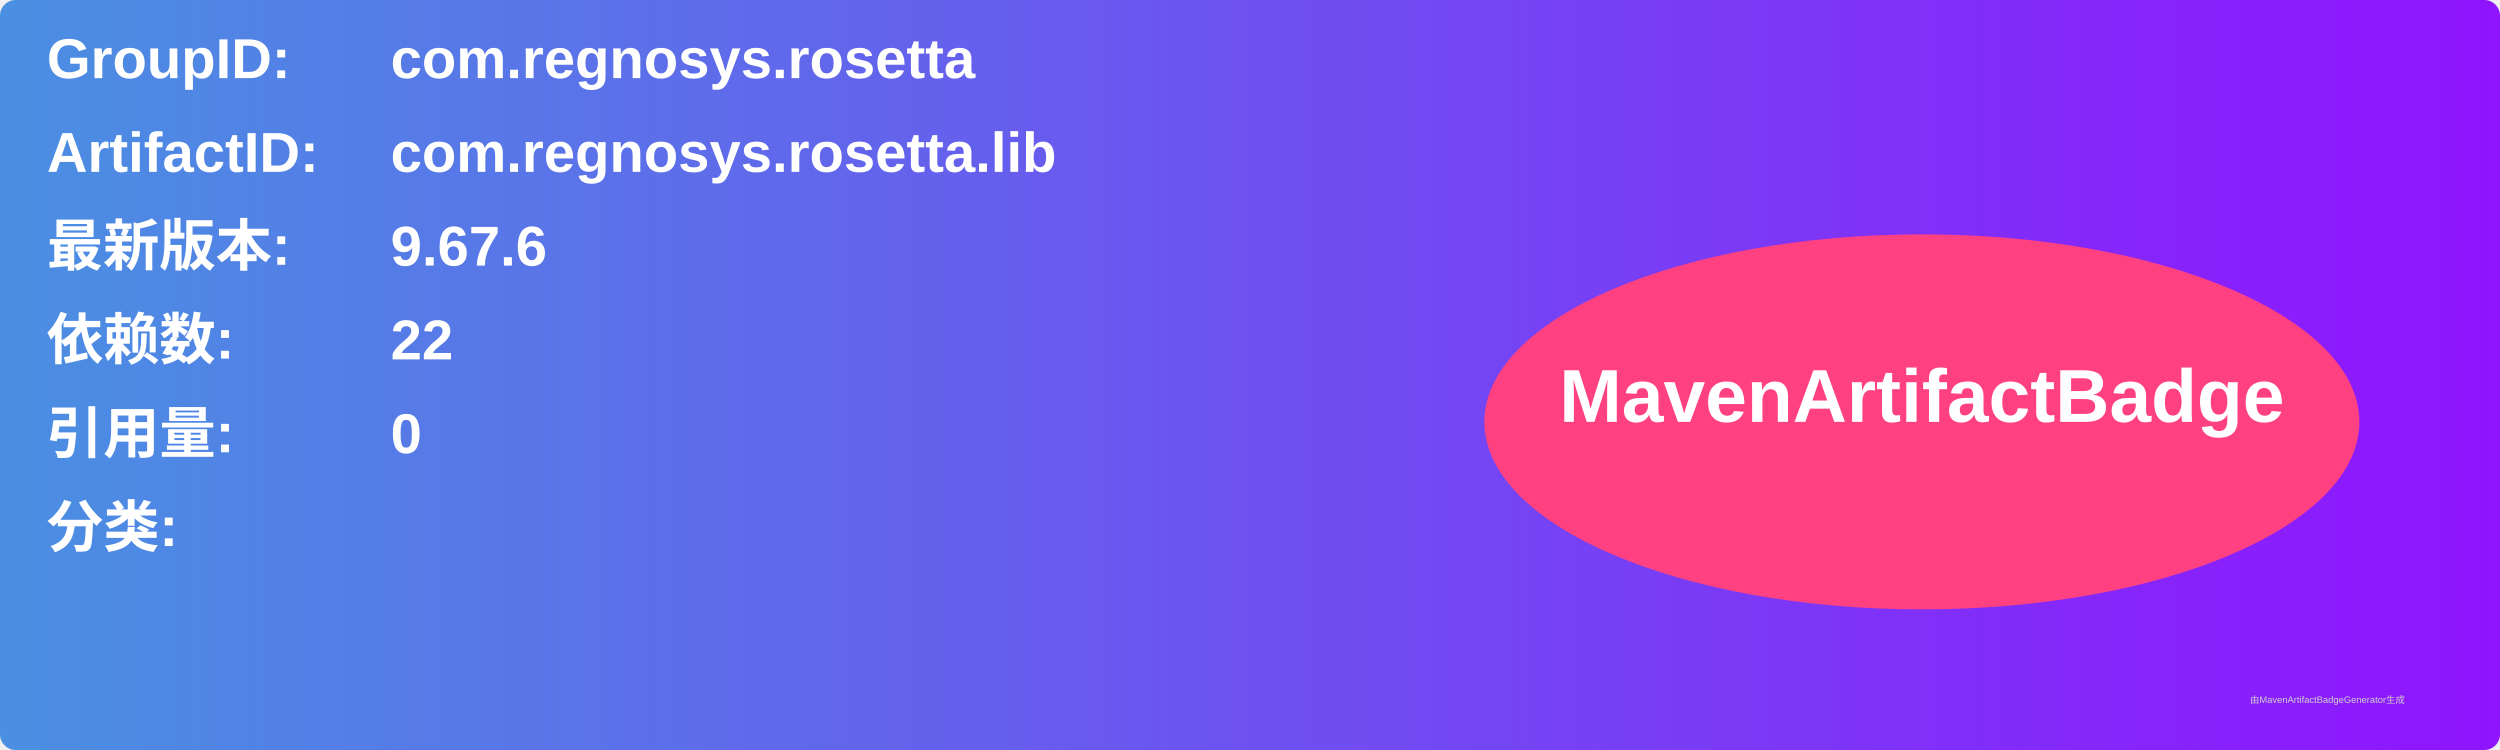
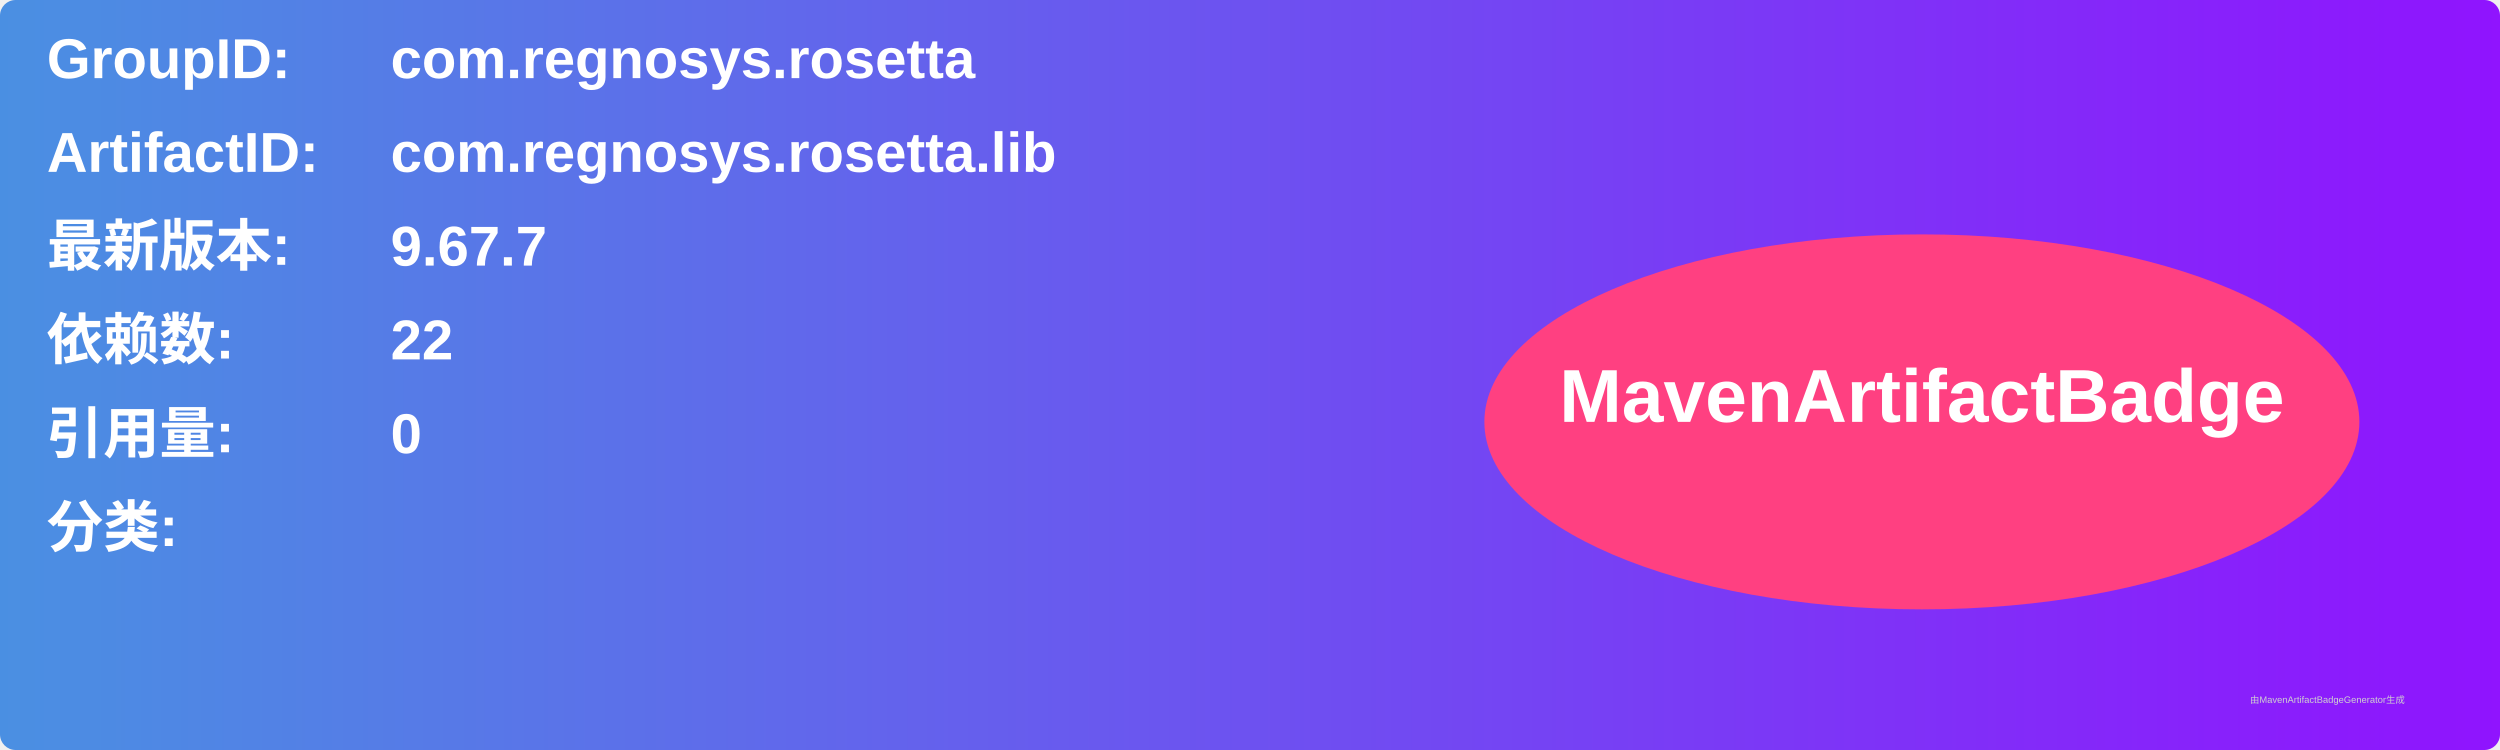
<svg xmlns="http://www.w3.org/2000/svg" width="800" height="240" viewBox="0 0 800 240">
  <linearGradient id="grad" x1="0%" y1="0%" x2="100%" y2="0%">
    <stop offset="0%" stop-color="#4a90e2" />
    <stop offset="100%" stop-color="#9013fe" />
  </linearGradient>
  <rect width="100%" height="100%" rx="5" ry="5" fill="url(#grad)" />
  <g transform="translate(15, 15)">
    <text x="0" y="10" font-family="Arial" font-size="18" fill="white" font-weight="bold" width="260">GroupID:</text>
    <text x="110" y="10" font-family="Arial" font-size="18" fill="white" font-weight="bold" width="460">com.regnosys.rosetta</text>
    <text x="0" y="40" font-family="Arial" font-size="18" fill="white" font-weight="bold" width="260">ArtifactID:</text>
    <text x="110" y="40" font-family="Arial" font-size="18" fill="white" font-weight="bold" width="460">com.regnosys.rosetta.lib</text>
    <text x="0" y="70" font-family="Arial" font-size="18" fill="white" font-weight="bold">最新版本:</text>
    <text x="110" y="70" font-family="Arial" font-size="18" fill="white" font-weight="bold">
-       <tspan font-weight="bold">9.67.6</tspan>
+       <tspan font-weight="bold">9.67.7</tspan>
    </text>
    <text x="0" y="100" font-family="Arial" font-size="18" fill="white" font-weight="bold">依赖数: </text>
    <text x="110" y="100" font-family="Arial" font-size="18" fill="white">
      <tspan font-weight="bold">22</tspan>
    </text>
    <text x="0" y="130" font-family="Arial" font-size="18" fill="white" font-weight="bold">引用量: </text>
    <text x="110" y="130" font-family="Arial" font-size="18" fill="white">
      <tspan font-weight="bold">0</tspan>
    </text>
    <text x="0" y="160" font-family="Arial" font-size="18" fill="white" font-weight="bold">分类:</text>
    <text x="10" y="190" font-family="Arial" font-size="10" fill="white">
      <tspan font-weight="bold" />
    </text>
    <ellipse cx="600" cy="120" rx="140" ry="60" fill="#ff4081" />
    <text x="600" y="120" text-anchor="middle" font-family="Arial" font-size="24" fill="white" font-weight="bold">MavenArtifactBadge</text>
  </g>
  <text x="720" y="225" font-family="Arial" font-size="3" fill="#d0d0d0">由MavenArtifactBadgeGenerator生成</text>
</svg>
